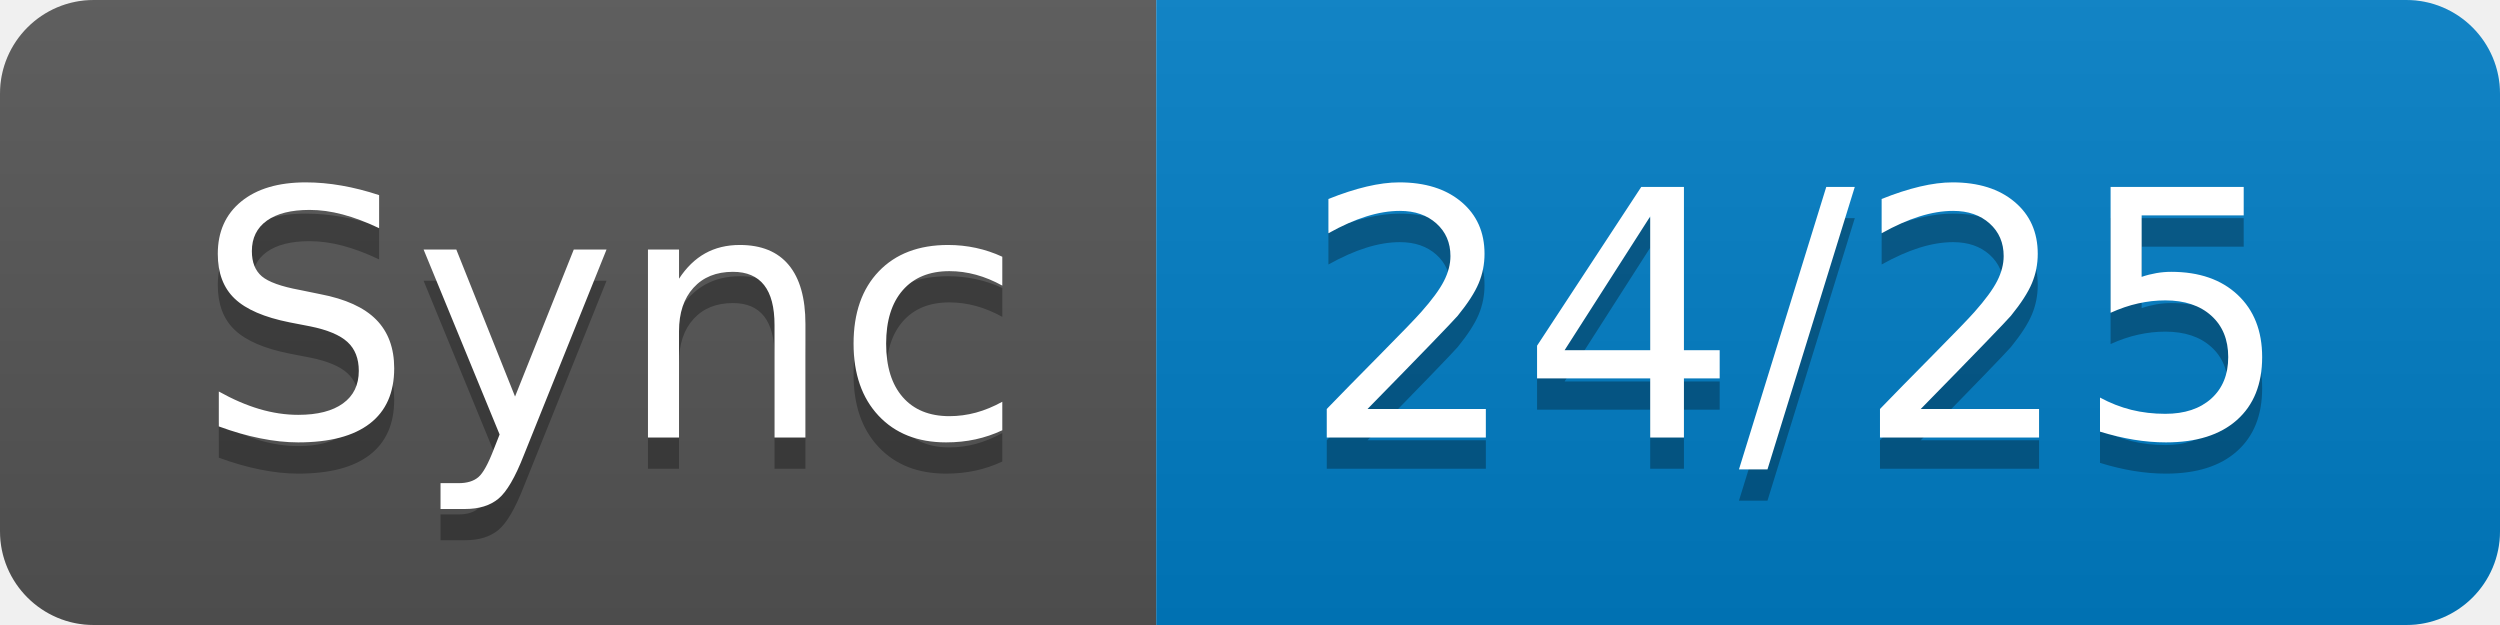
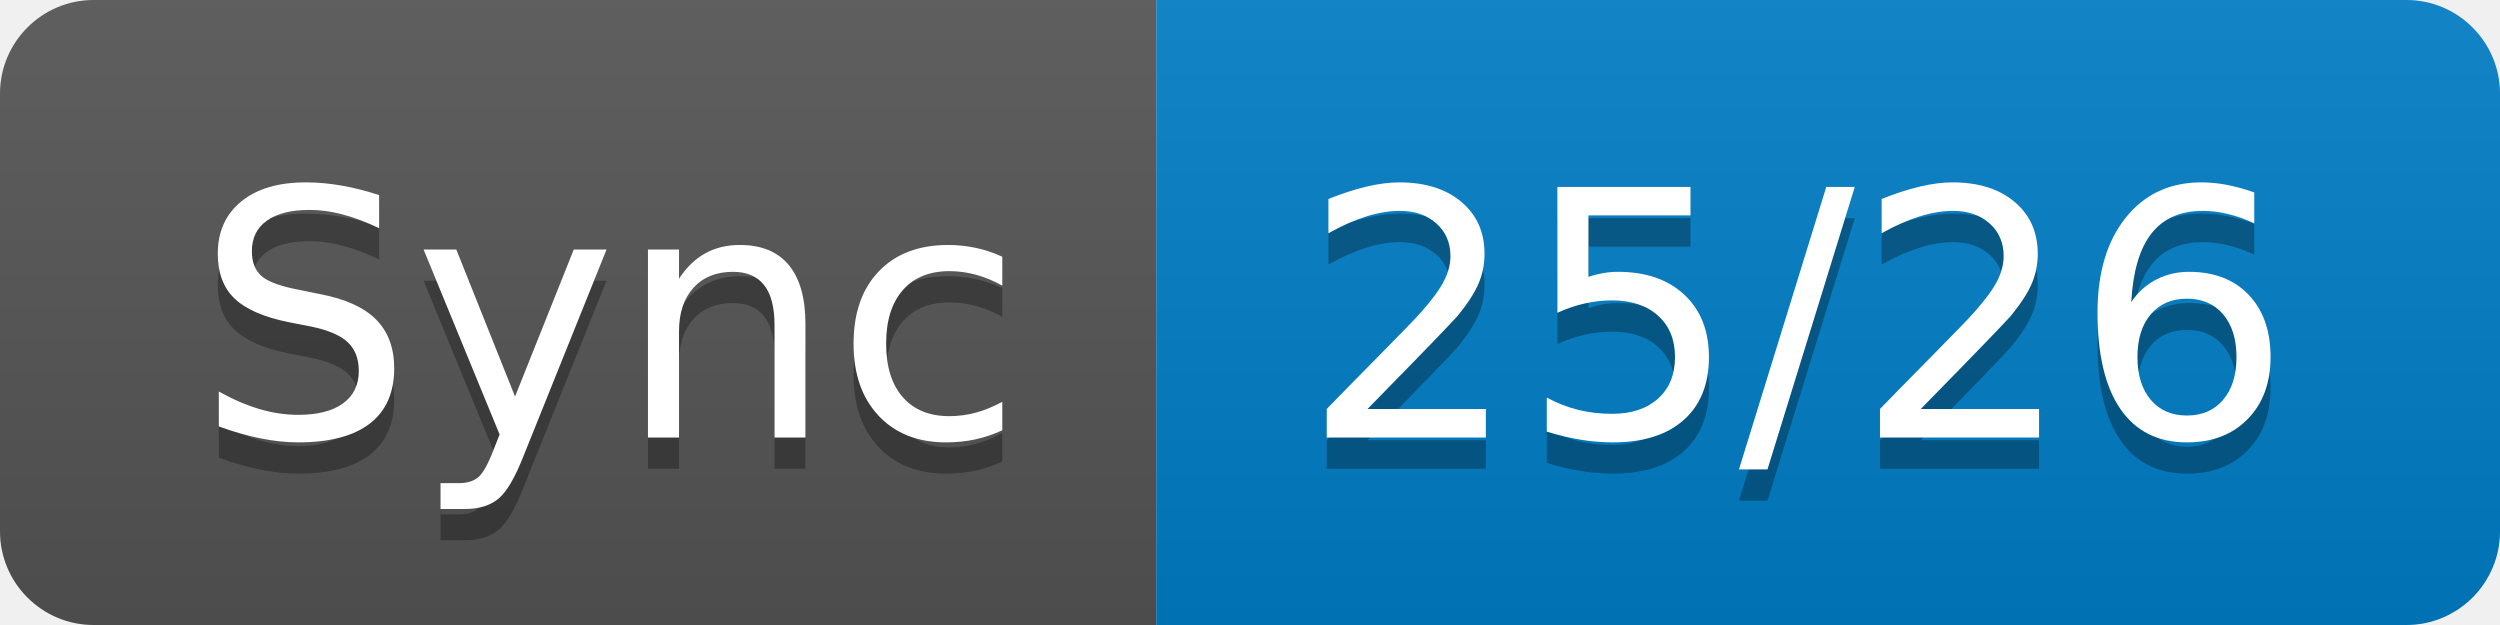
- <svg xmlns="http://www.w3.org/2000/svg" width="80" height="20" role="img" aria-label="Sync: 24/25">
+ <svg xmlns="http://www.w3.org/2000/svg" width="80" height="20" role="img" aria-label="Sync: 25/26">
  <linearGradient id="s" x2="0" y2="100%">
    <stop offset="0" stop-color="#bbb" stop-opacity=".1" />
    <stop offset="1" stop-opacity=".1" />
  </linearGradient>
  <clipPath id="r">
    <rect width="80" height="20" rx="3" fill="#fff" />
  </clipPath>
  <g clip-path="url(#r)">
    <rect width="37" height="20" fill="#555" />
    <rect x="37" width="43" height="20" fill="#007ec6" />
    <rect width="80" height="20" fill="url(#s)" />
  </g>
  <g fill="#fff" text-anchor="middle" font-family="Verdana,Geneva,DejaVu Sans,sans-serif" text-rendering="geometricPrecision" font-size="110">
    <text aria-hidden="true" x="195" y="150" fill="#010101" fill-opacity=".3" transform="scale(.1)" textLength="270">Sync</text>
    <text x="195" y="140" transform="scale(.1)" fill="#fff" textLength="270">Sync</text>
-     <text aria-hidden="true" x="575" y="150" fill="#010101" fill-opacity=".3" transform="scale(.1)" textLength="330">24/25</text>
-     <text x="575" y="140" transform="scale(.1)" fill="#fff" textLength="330">24/25</text>
+     <text aria-hidden="true" x="575" y="150" fill="#010101" fill-opacity=".3" transform="scale(.1)" textLength="330">25/26</text>
+     <text x="575" y="140" transform="scale(.1)" fill="#fff" textLength="330">25/26</text>
  </g>
</svg>
